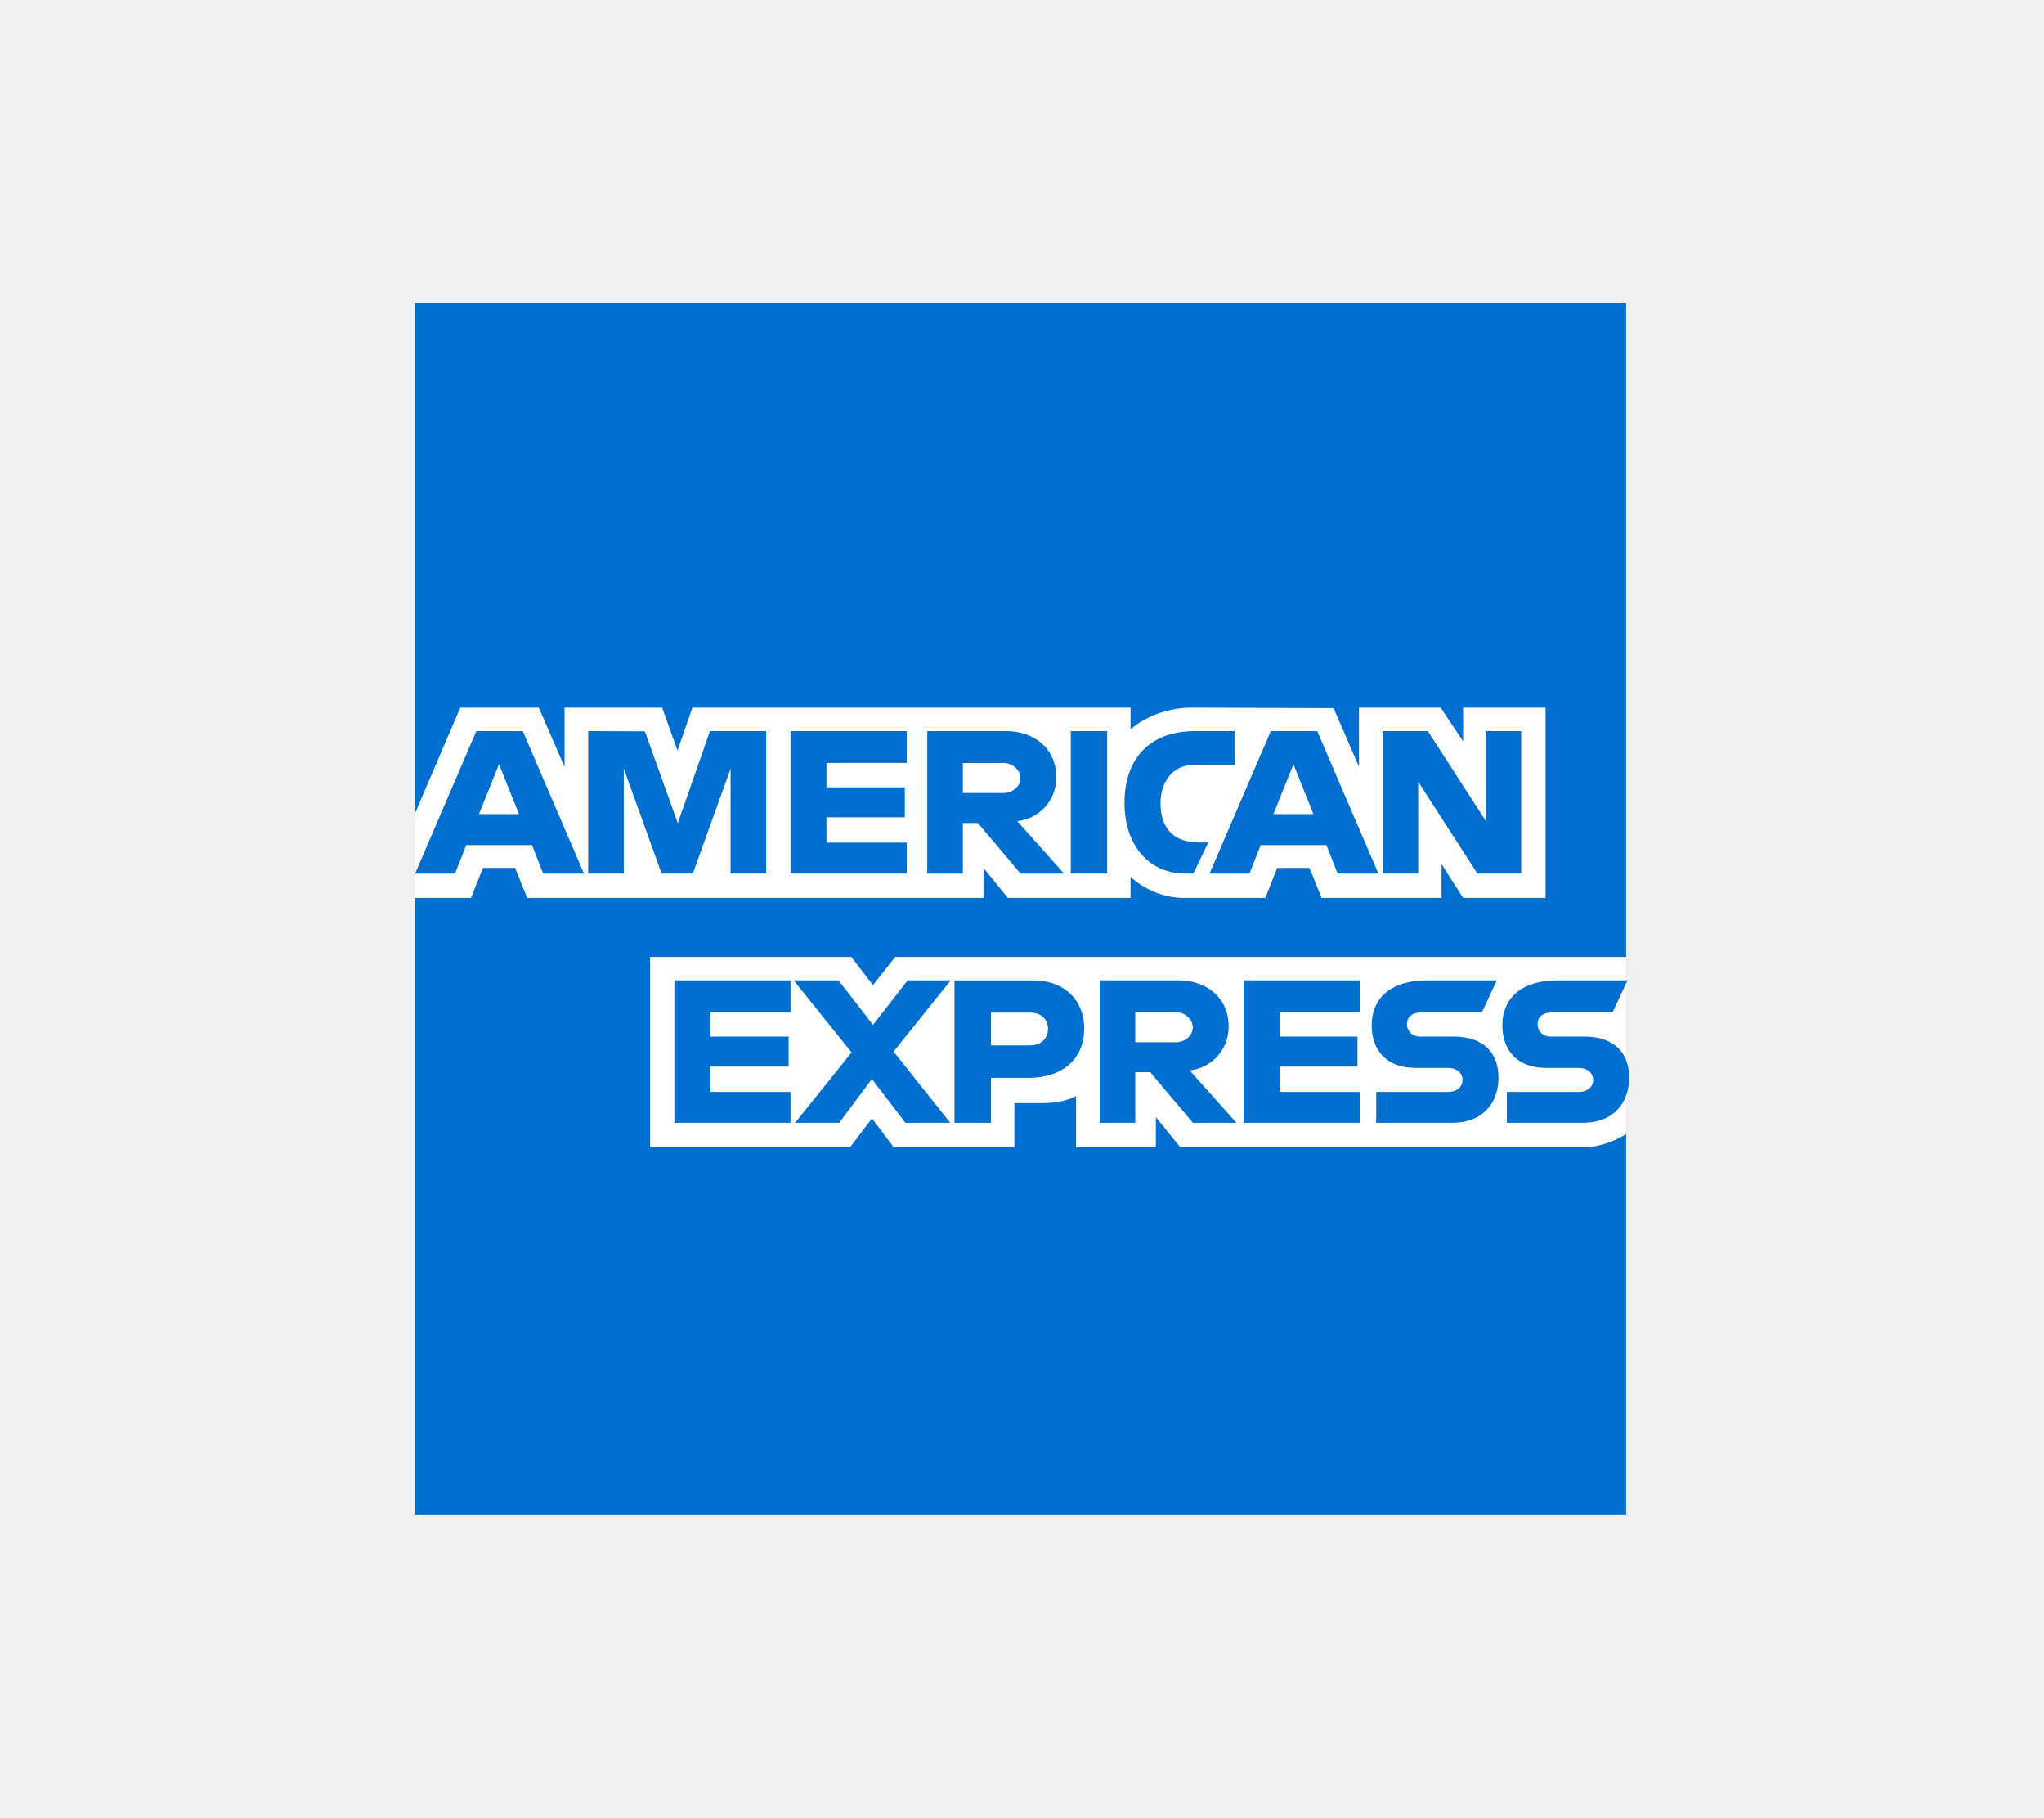
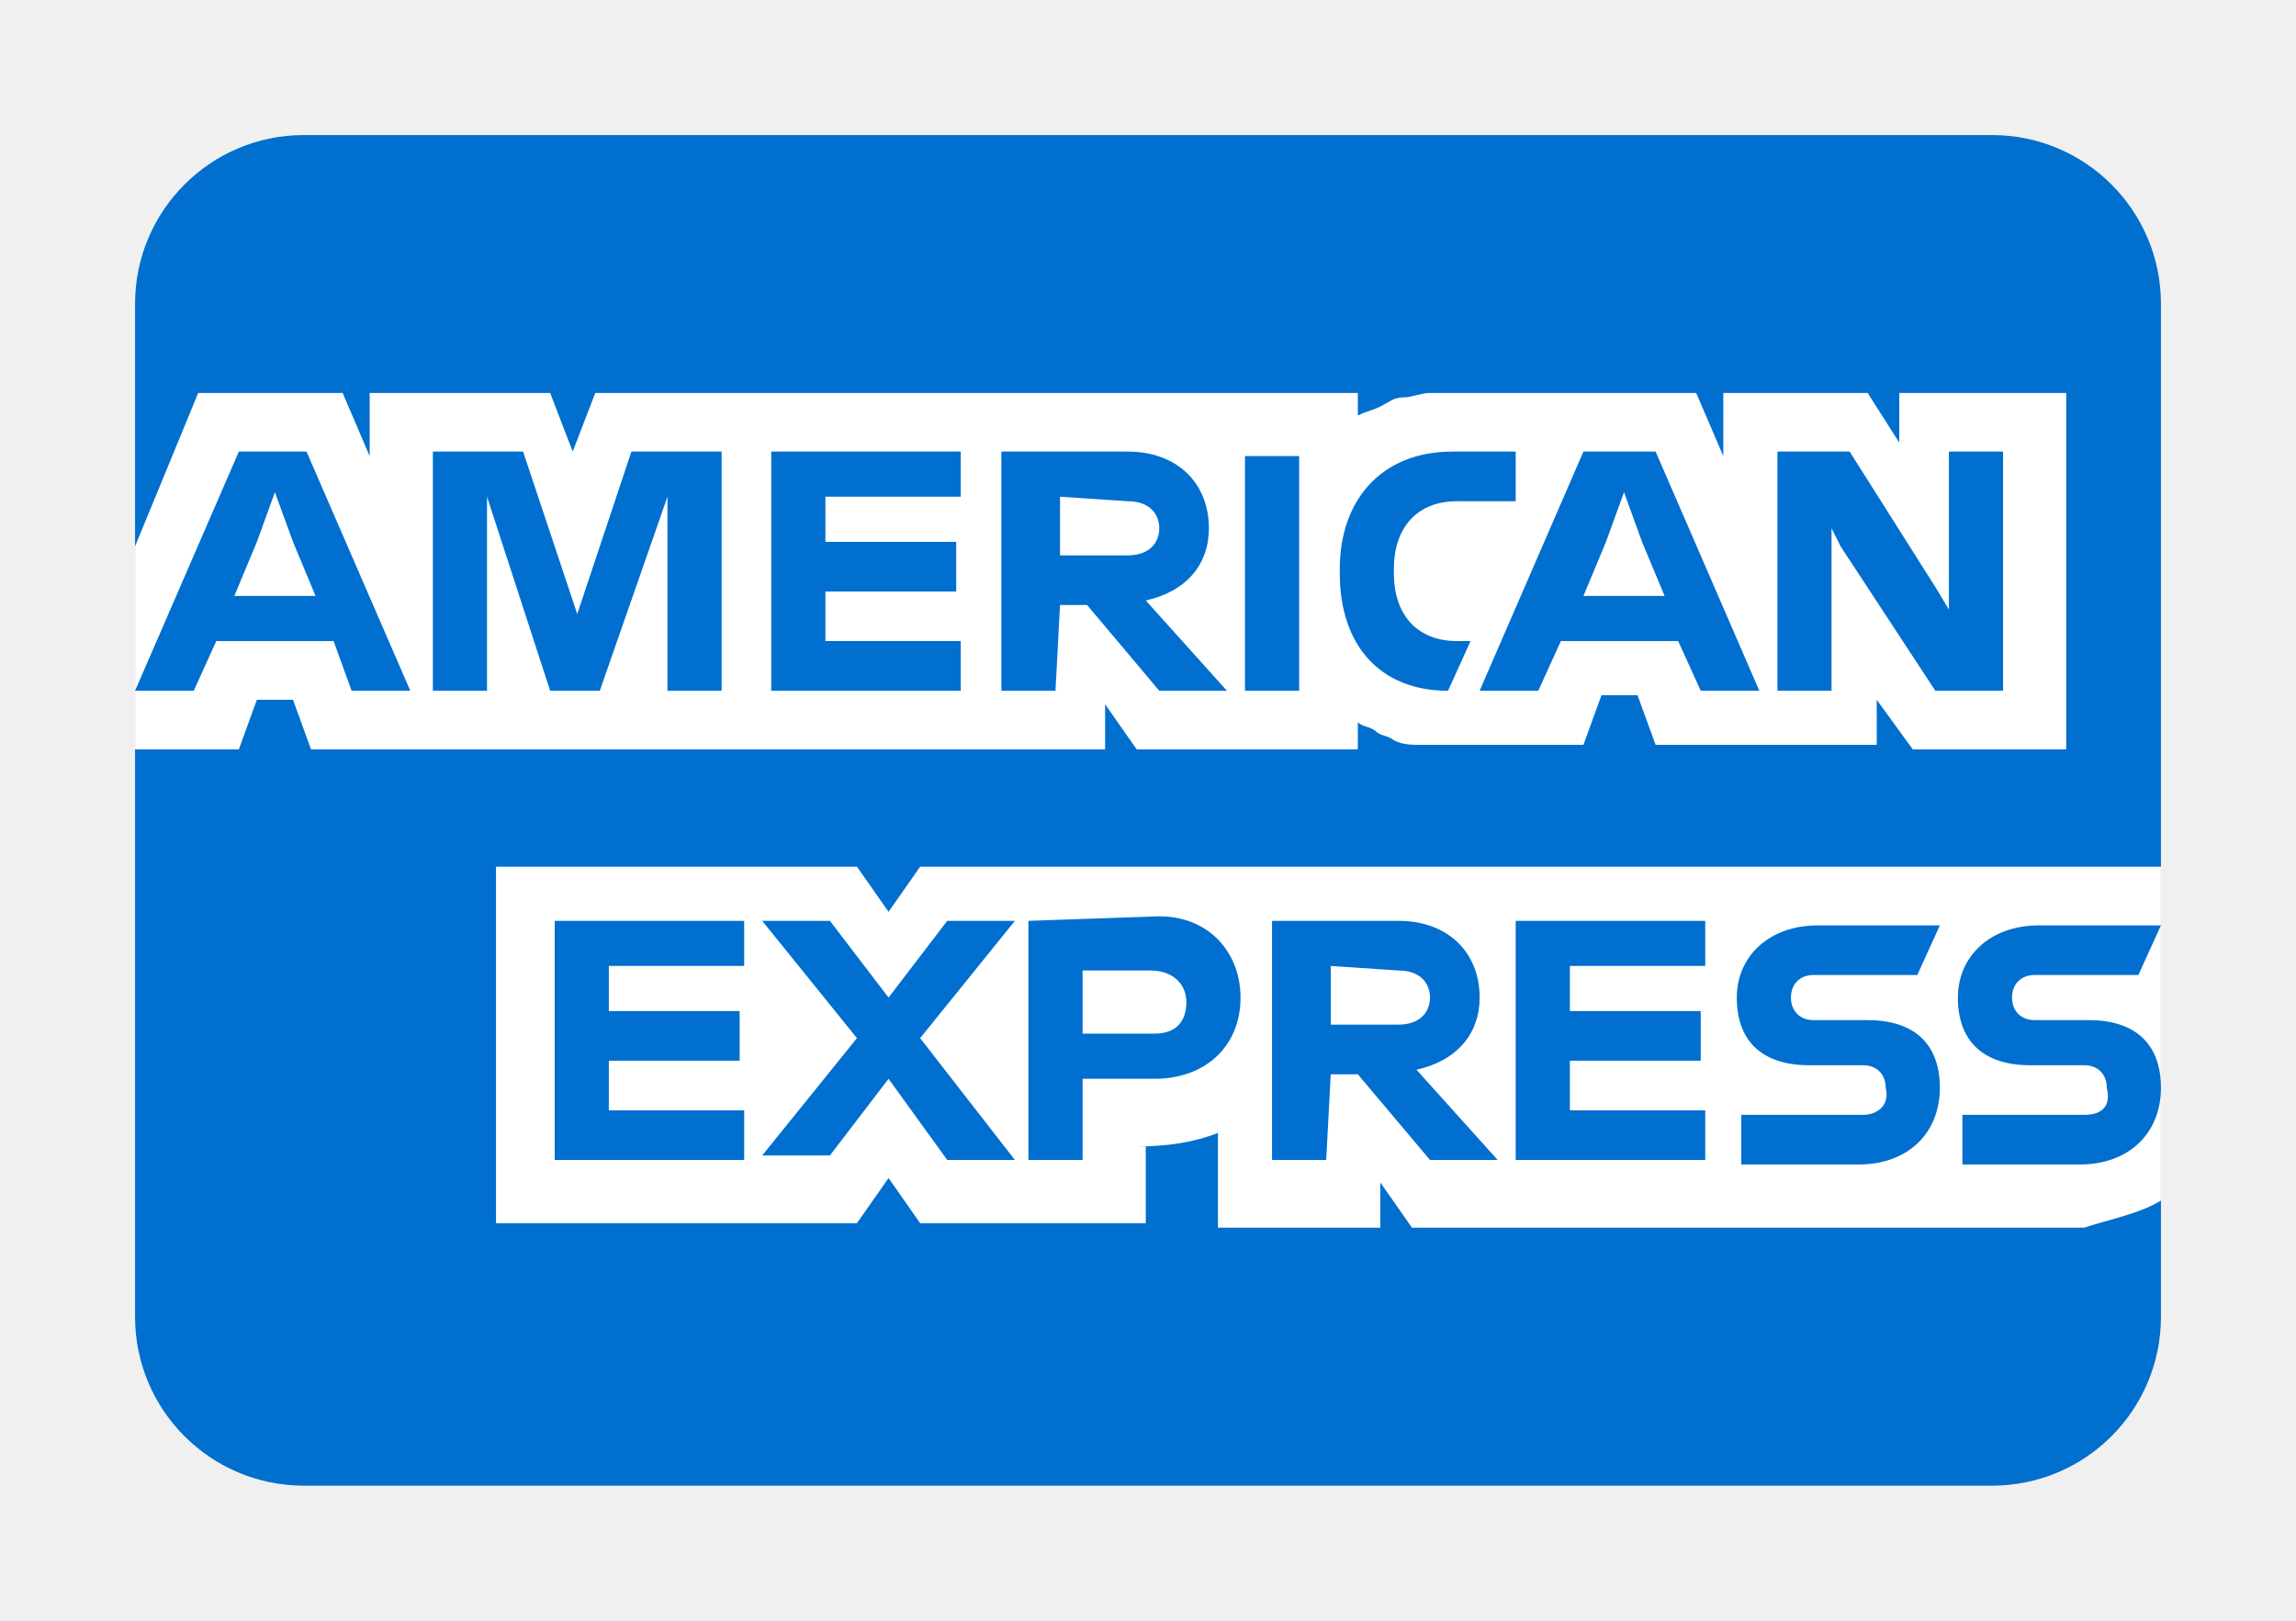
- <svg xmlns="http://www.w3.org/2000/svg" height="40" width="45" viewBox="-150 -249.379 1300 1496.275">
-   <path d="M0 0h997.517v538.49l-49.375 77.147 49.375 68.661v313.219H0v-507.63l30.859-35.488L0 420.454z" fill="#016fd0" />
-   <path d="M193.64 695.099v-156.61h165.82l17.791 23.193 18.38-23.193h601.886V684.3s-15.74 10.643-33.945 10.8H630.295l-20.058-24.688V695.1h-65.73v-42.142s-8.979 5.882-28.39 5.882h-22.373v36.26h-99.52l-17.766-23.69-18.038 23.69zM0 420.454l37.393-87.177h64.668l21.22 48.833v-48.833h80.388l12.633 35.295 12.247-35.295h360.858v17.744s18.97-17.744 50.146-17.744l117.085.41 20.854 48.193v-48.603h67.273l18.515 27.683v-27.683h67.89v156.61h-67.89l-17.744-27.774v27.773h-98.838l-9.94-24.687h-26.57l-9.779 24.687h-67.028c-26.826 0-43.974-17.381-43.974-17.381v17.381H488.343L468.285 465.2v24.687H92.481L82.548 465.2H56.06l-9.86 24.686H0z" fill="#fff" />
-   <path d="M50.628 352.584L.193 469.848h32.836l9.306-23.482h54.1l9.257 23.482h33.56L88.863 352.584zm18.66 27.29l16.49 41.034H52.75zm73.435 89.954V352.564l46.661.173 27.14 75.605 26.49-75.778h46.289v117.264h-29.316v-86.405l-31.076 86.405h-25.71l-31.162-86.405v86.405zm166.638 0V352.564h95.663v26.23h-66.038v20.058h64.495v24.688h-64.495v20.83h66.038v25.458zm112.636-117.244v117.264h29.316v-41.66h12.343l35.15 41.66h35.826l-38.574-43.203c15.831-1.336 32.161-14.923 32.161-36.018 0-24.676-19.368-38.043-40.984-38.043zm29.316 26.23h33.51c8.04 0 13.887 6.288 13.887 12.343 0 7.79-7.577 12.344-13.452 12.344h-33.945zm118.807 91.014h-29.933V352.564h29.933zm70.975 0h-6.46c-31.262 0-50.243-24.63-50.243-58.15 0-34.349 18.768-59.114 58.246-59.114h32.402v27.773h-33.586c-16.026 0-27.36 12.507-27.36 31.63 0 22.71 12.96 32.248 31.63 32.248h7.715zm63.792-117.244l-50.435 117.264h32.836l9.305-23.482h54.1l9.258 23.482h33.559l-50.387-117.264zm18.66 27.29l16.49 41.034h-33.029zm73.386 89.954V352.564h37.272l47.59 73.676v-73.676h29.317v117.264h-36.067l-48.796-75.604v75.604zM213.699 675.04V557.776h95.662v26.23h-66.038v20.059h64.495v24.687h-64.495v20.83h66.038v25.458zm468.748 0V557.776h95.662v26.23h-66.038v20.059h64.187v24.687H712.07v20.83h66.038v25.458zm-369.373 0l46.578-57.908-47.687-59.356H348.9l28.4 36.693 28.497-36.693h35.488l-47.06 58.632 46.663 58.632H403.96l-27.576-36.114-26.905 36.114zM444.37 557.796V675.06h30.087v-37.03h30.859c26.111 0 45.903-13.853 45.903-40.792 0-22.317-15.523-39.442-42.094-39.442zm30.087 26.52h32.498c8.436 0 14.465 5.17 14.465 13.5 0 7.826-5.999 13.501-14.561 13.501h-32.402zm89.491-26.54V675.04h29.316v-41.66h12.344l35.15 41.66h35.825l-38.573-43.202c15.83-1.336 32.16-14.924 32.16-36.019 0-24.676-19.368-38.043-40.984-38.043zm29.316 26.23h33.511c8.039 0 13.887 6.288 13.887 12.344 0 7.79-7.577 12.343-13.453 12.343h-33.945zm198.423 91.034v-25.458h58.671c8.681 0 12.44-4.692 12.44-9.837 0-4.93-3.747-9.913-12.44-9.913h-26.513c-23.045 0-35.88-14.04-35.88-35.121 0-18.803 11.753-36.935 46-36.935h57.088l-12.343 26.385h-49.375c-9.438 0-12.343 4.952-12.343 9.682 0 4.86 3.59 10.222 10.8 10.222h27.773c25.69 0 36.838 14.572 36.838 33.655 0 20.517-12.422 37.32-38.236 37.32zm107.597 0v-25.458h58.67c8.682 0 12.44-4.692 12.44-9.837 0-4.93-3.746-9.913-12.44-9.913h-26.512c-23.046 0-35.88-14.04-35.88-35.121 0-18.803 11.753-36.935 45.999-36.935h57.089l-12.344 26.385h-49.374c-9.438 0-12.344 4.952-12.344 9.682 0 4.86 3.59 10.222 10.801 10.222h27.773c25.69 0 36.838 14.572 36.838 33.655 0 20.517-12.422 37.32-38.236 37.32z" fill="#016fd0" />
+ <svg xmlns="http://www.w3.org/2000/svg" width="34" height="24" viewBox="0 0 34 24" fill="none">
+   <path d="M2 4.5C2 3.119 3.119 2 4.5 2H29.5C30.881 2 32 3.119 32 4.5V19.5C32 20.881 30.881 22 29.5 22H4.5C3.119 22 2 20.881 2 19.5V4.5Z" fill="#006FCE" />
+   <path d="M28.325 11.097H30.597V5.819H28.125V6.554L27.657 5.819H25.519V6.754L25.118 5.819H21.176C21.042 5.819 20.909 5.885 20.775 5.885C20.641 5.885 20.575 5.952 20.441 6.019C20.307 6.086 20.241 6.086 20.107 6.153V5.819H8.815L8.481 6.687L8.147 5.819H5.474V6.754L5.074 5.819H2.935L2 8.09V11.097H3.537L3.804 10.362H4.339L4.606 11.097H16.365V10.429L16.833 11.097H20.107V10.696C20.174 10.763 20.307 10.763 20.374 10.83C20.441 10.897 20.575 10.897 20.641 10.963C20.775 11.03 20.909 11.03 21.042 11.03H23.448L23.715 10.295H24.249L24.517 11.03H27.791V10.362L28.325 11.097ZM32 17.779V12.834H13.626L13.158 13.502L12.69 12.834H7.345V18.113H12.69L13.158 17.445L13.626 18.113H16.967V16.977H16.833C17.301 16.977 17.702 16.91 18.036 16.776V18.18H20.441V17.511L20.909 18.18H30.864C31.265 18.046 31.666 17.979 32 17.779Z" fill="white" />
+   <path d="M30.864 16.509H29.06V17.244H30.797C31.532 17.244 32 16.776 32 16.108C32 15.44 31.599 15.106 30.931 15.106H30.129C29.929 15.106 29.795 14.972 29.795 14.772C29.795 14.571 29.929 14.438 30.129 14.438H31.666L32 13.703H30.196C29.461 13.703 28.993 14.171 28.993 14.772C28.993 15.44 29.394 15.774 30.062 15.774H30.864C31.065 15.774 31.198 15.908 31.198 16.108C31.265 16.375 31.131 16.509 30.864 16.509ZM27.59 16.509H25.786V17.244H27.523C28.258 17.244 28.726 16.776 28.726 16.108C28.726 15.44 28.325 15.106 27.657 15.106H26.855C26.655 15.106 26.521 14.972 26.521 14.772C26.521 14.571 26.655 14.438 26.855 14.438H28.392L28.726 13.703H26.922C26.187 13.703 25.719 14.171 25.719 14.772C25.719 15.44 26.12 15.774 26.788 15.774H27.59C27.791 15.774 27.924 15.908 27.924 16.108C27.991 16.375 27.791 16.509 27.59 16.509ZM25.252 14.371V13.636H22.445V17.177H25.252V16.442H23.247V15.707H25.185V14.972H23.247V14.304H25.252V14.371ZM20.708 14.371C21.042 14.371 21.176 14.571 21.176 14.772C21.176 14.972 21.042 15.173 20.708 15.173H19.706V14.304L20.708 14.371ZM19.706 15.908H20.107L21.176 17.177H22.178L20.976 15.841C21.577 15.707 21.911 15.306 21.911 14.772C21.911 14.104 21.443 13.636 20.708 13.636H18.837V17.177H19.639L19.706 15.908ZM17.568 14.839C17.568 15.106 17.434 15.306 17.1 15.306H16.031V14.371H17.033C17.367 14.371 17.568 14.571 17.568 14.839ZM15.229 13.636V17.177H16.031V15.975H17.1C17.835 15.975 18.37 15.507 18.37 14.772C18.37 14.104 17.902 13.569 17.167 13.569L15.229 13.636ZM14.027 17.177H15.029L13.626 15.373L15.029 13.636H14.027L13.158 14.772L12.29 13.636H11.287L12.69 15.373L11.287 17.11H12.29L13.158 15.975L14.027 17.177ZM11.02 14.371V13.636H8.214V17.177H11.02V16.442H9.016V15.707H10.953V14.972H9.016V14.304H11.02V14.371ZM27.256 8.09L28.659 10.229H29.662V6.687H28.86V9.026L28.659 8.692L27.39 6.687H26.321V10.229H27.122V7.823L27.256 8.09ZM23.782 8.024L24.049 7.289L24.316 8.024L24.65 8.825H23.448L23.782 8.024ZM25.185 10.229H26.053L24.517 6.687H23.448L21.911 10.229H22.779L23.114 9.493H24.851L25.185 10.229ZM21.443 10.229L21.777 9.493H21.577C20.976 9.493 20.641 9.093 20.641 8.491V8.424C20.641 7.823 20.976 7.422 21.577 7.422H22.445V6.687H21.51C20.441 6.687 19.84 7.422 19.84 8.424V8.491C19.84 9.56 20.441 10.229 21.443 10.229ZM18.436 10.229H19.238V6.754H18.436V10.229ZM16.699 7.422C17.033 7.422 17.167 7.623 17.167 7.823C17.167 8.024 17.033 8.224 16.699 8.224H15.697V7.355L16.699 7.422ZM15.697 8.959H16.098L17.167 10.229H18.169L16.967 8.892C17.568 8.759 17.902 8.358 17.902 7.823C17.902 7.155 17.434 6.687 16.699 6.687H14.829V10.229H15.63L15.697 8.959ZM14.227 7.422V6.687H11.421V10.229H14.227V9.493H12.223V8.759H14.16V8.024H12.223V7.355H14.227V7.422ZM8.147 10.229H8.882L9.884 7.355V10.229H10.686V6.687H9.35L8.548 9.093L7.746 6.687H6.41V10.229H7.212V7.355L8.147 10.229ZM3.804 8.024L4.071 7.289L4.339 8.024L4.673 8.825H3.47L3.804 8.024ZM5.207 10.229H6.076L4.539 6.687H3.537L2 10.229H2.869L3.203 9.493H4.94L5.207 10.229Z" fill="#006FCF" />
</svg>
